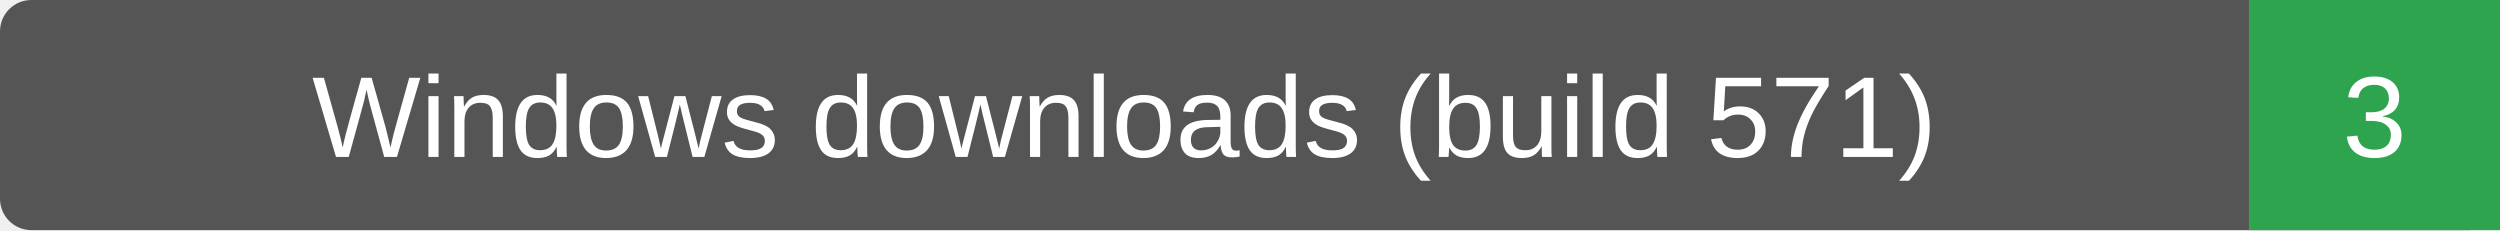
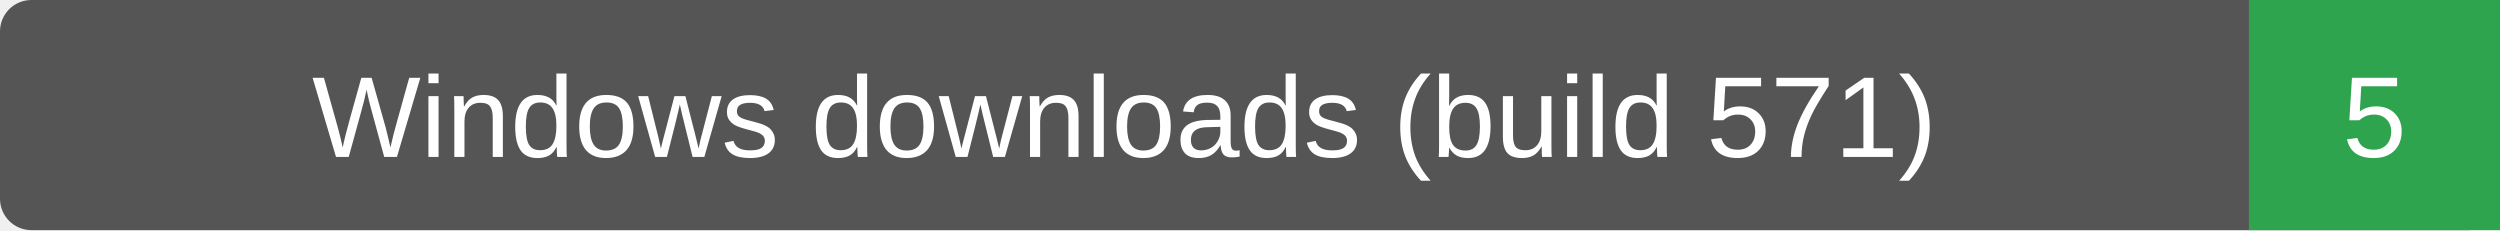
- <svg xmlns="http://www.w3.org/2000/svg" width="239" height="22" role="img" aria-label="Windows downloads (build 571): 3">
+ <svg xmlns="http://www.w3.org/2000/svg" width="239" height="22" role="img" aria-label="Windows downloads (build 571): 5">
  <rect width="239" height="22" rx="3" fill="#555" />
  <path d="M215 0h24v22h-24z" fill="#2ea44f" />
  <g fill="#fff" text-anchor="middle" font-family="Verdana,Arial,sans-serif" font-size="11">
    <text x="107.5" y="15">Windows downloads (build 571)</text>
-     <text x="227.0" y="15">3</text>
+     <text x="227.0" y="15">5</text>
  </g>
</svg>
